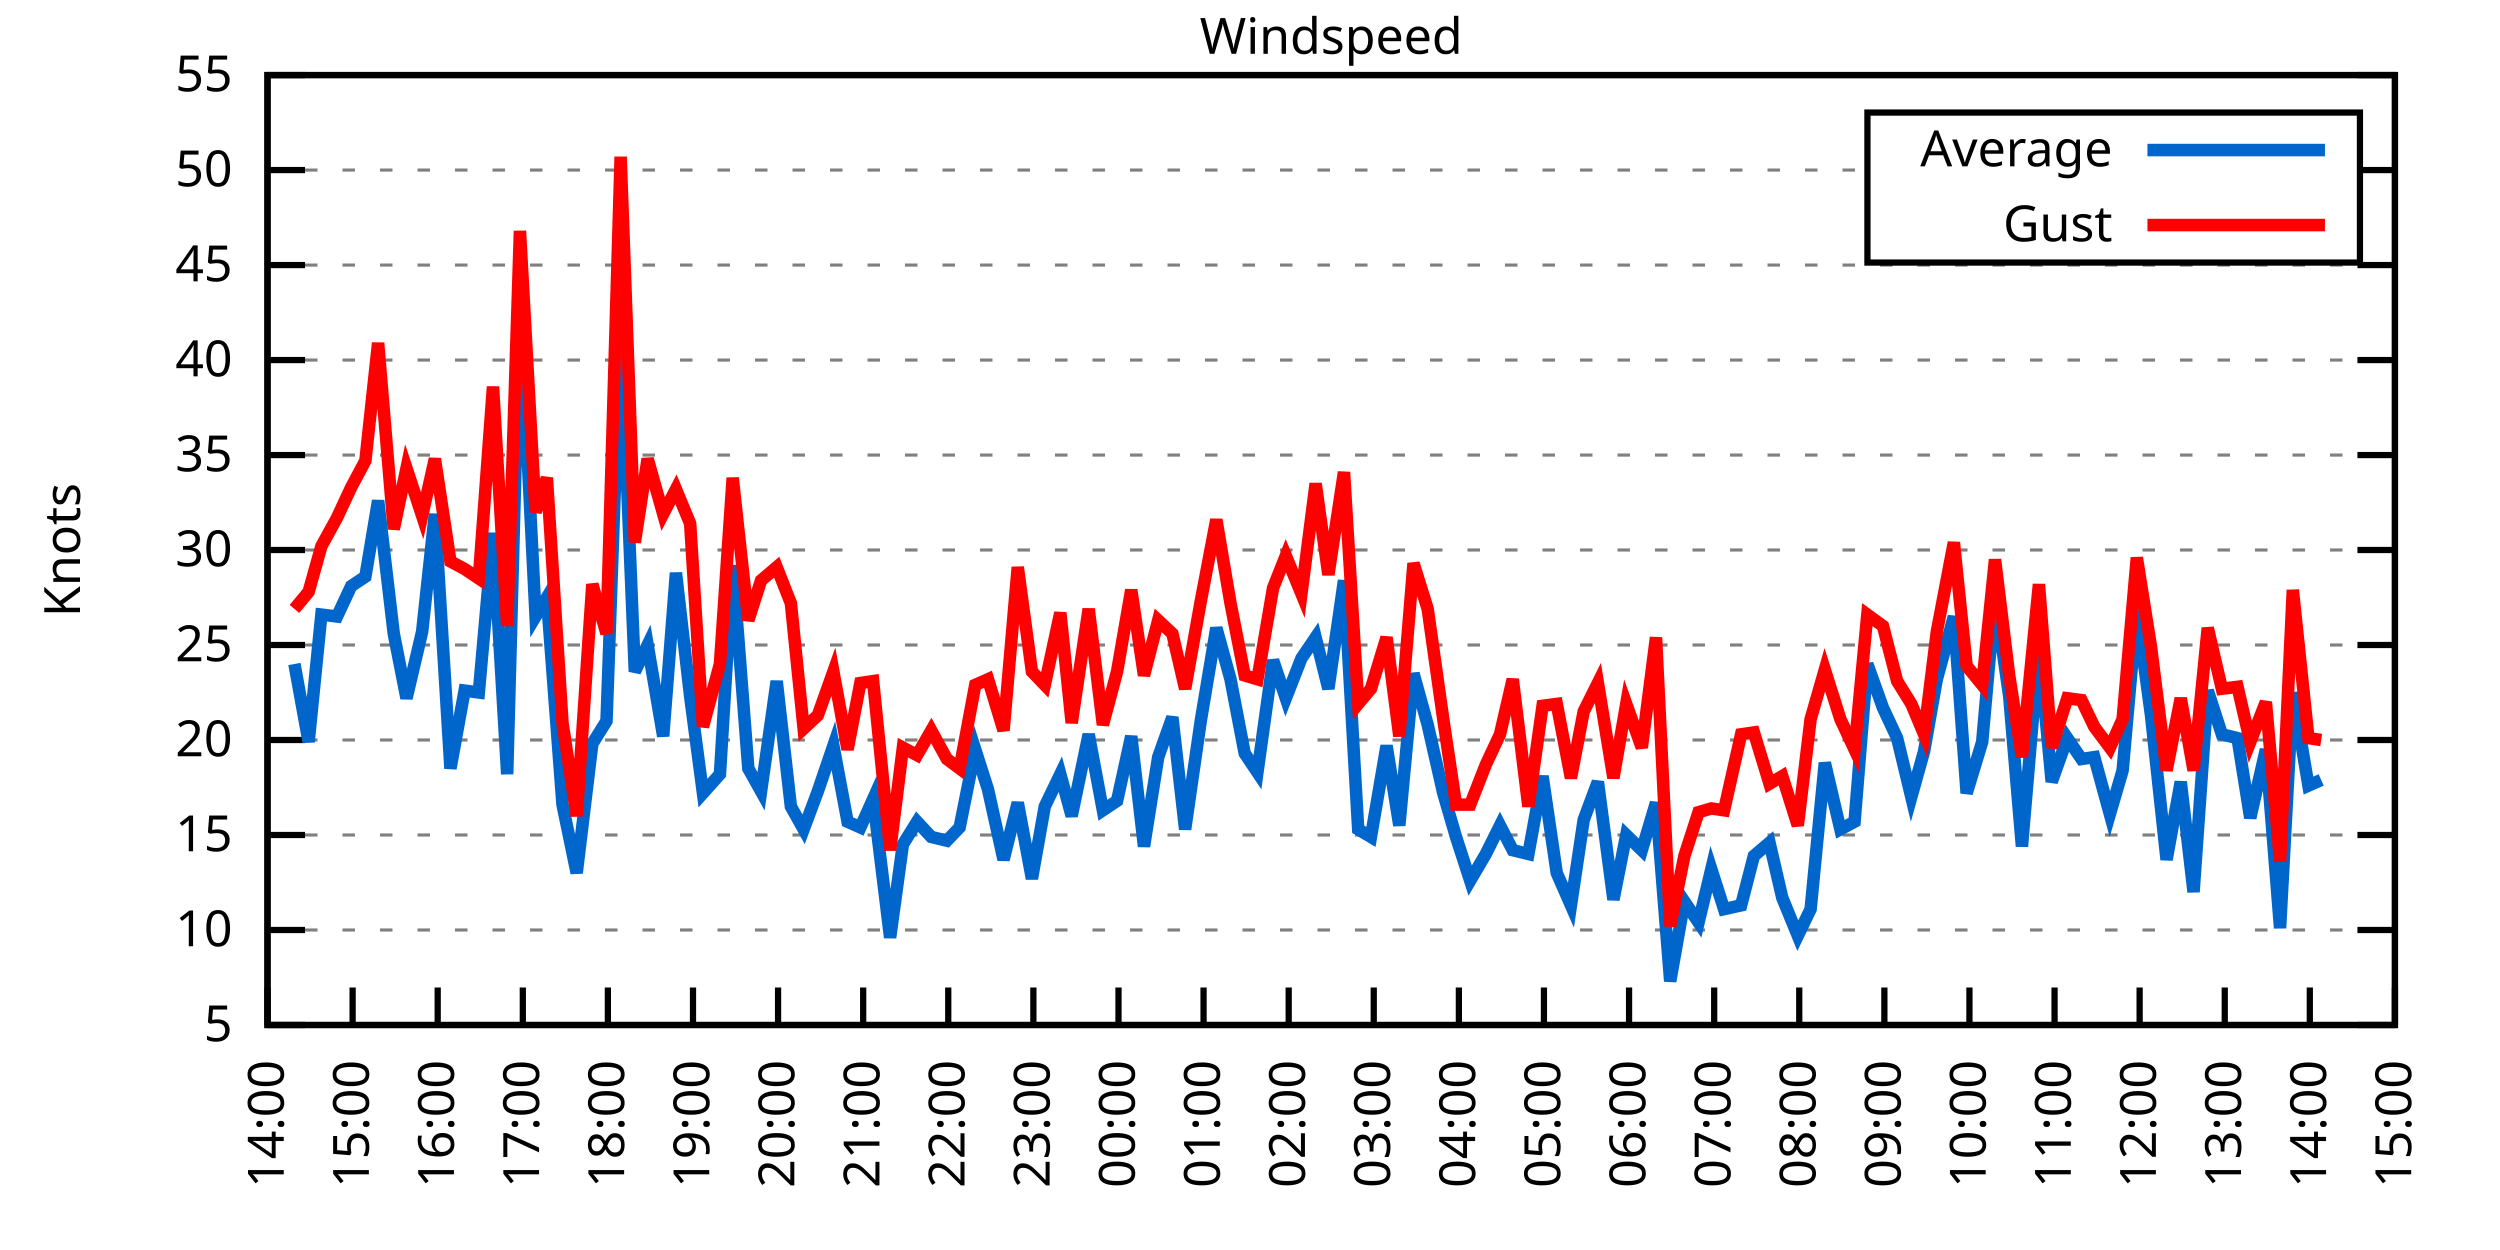
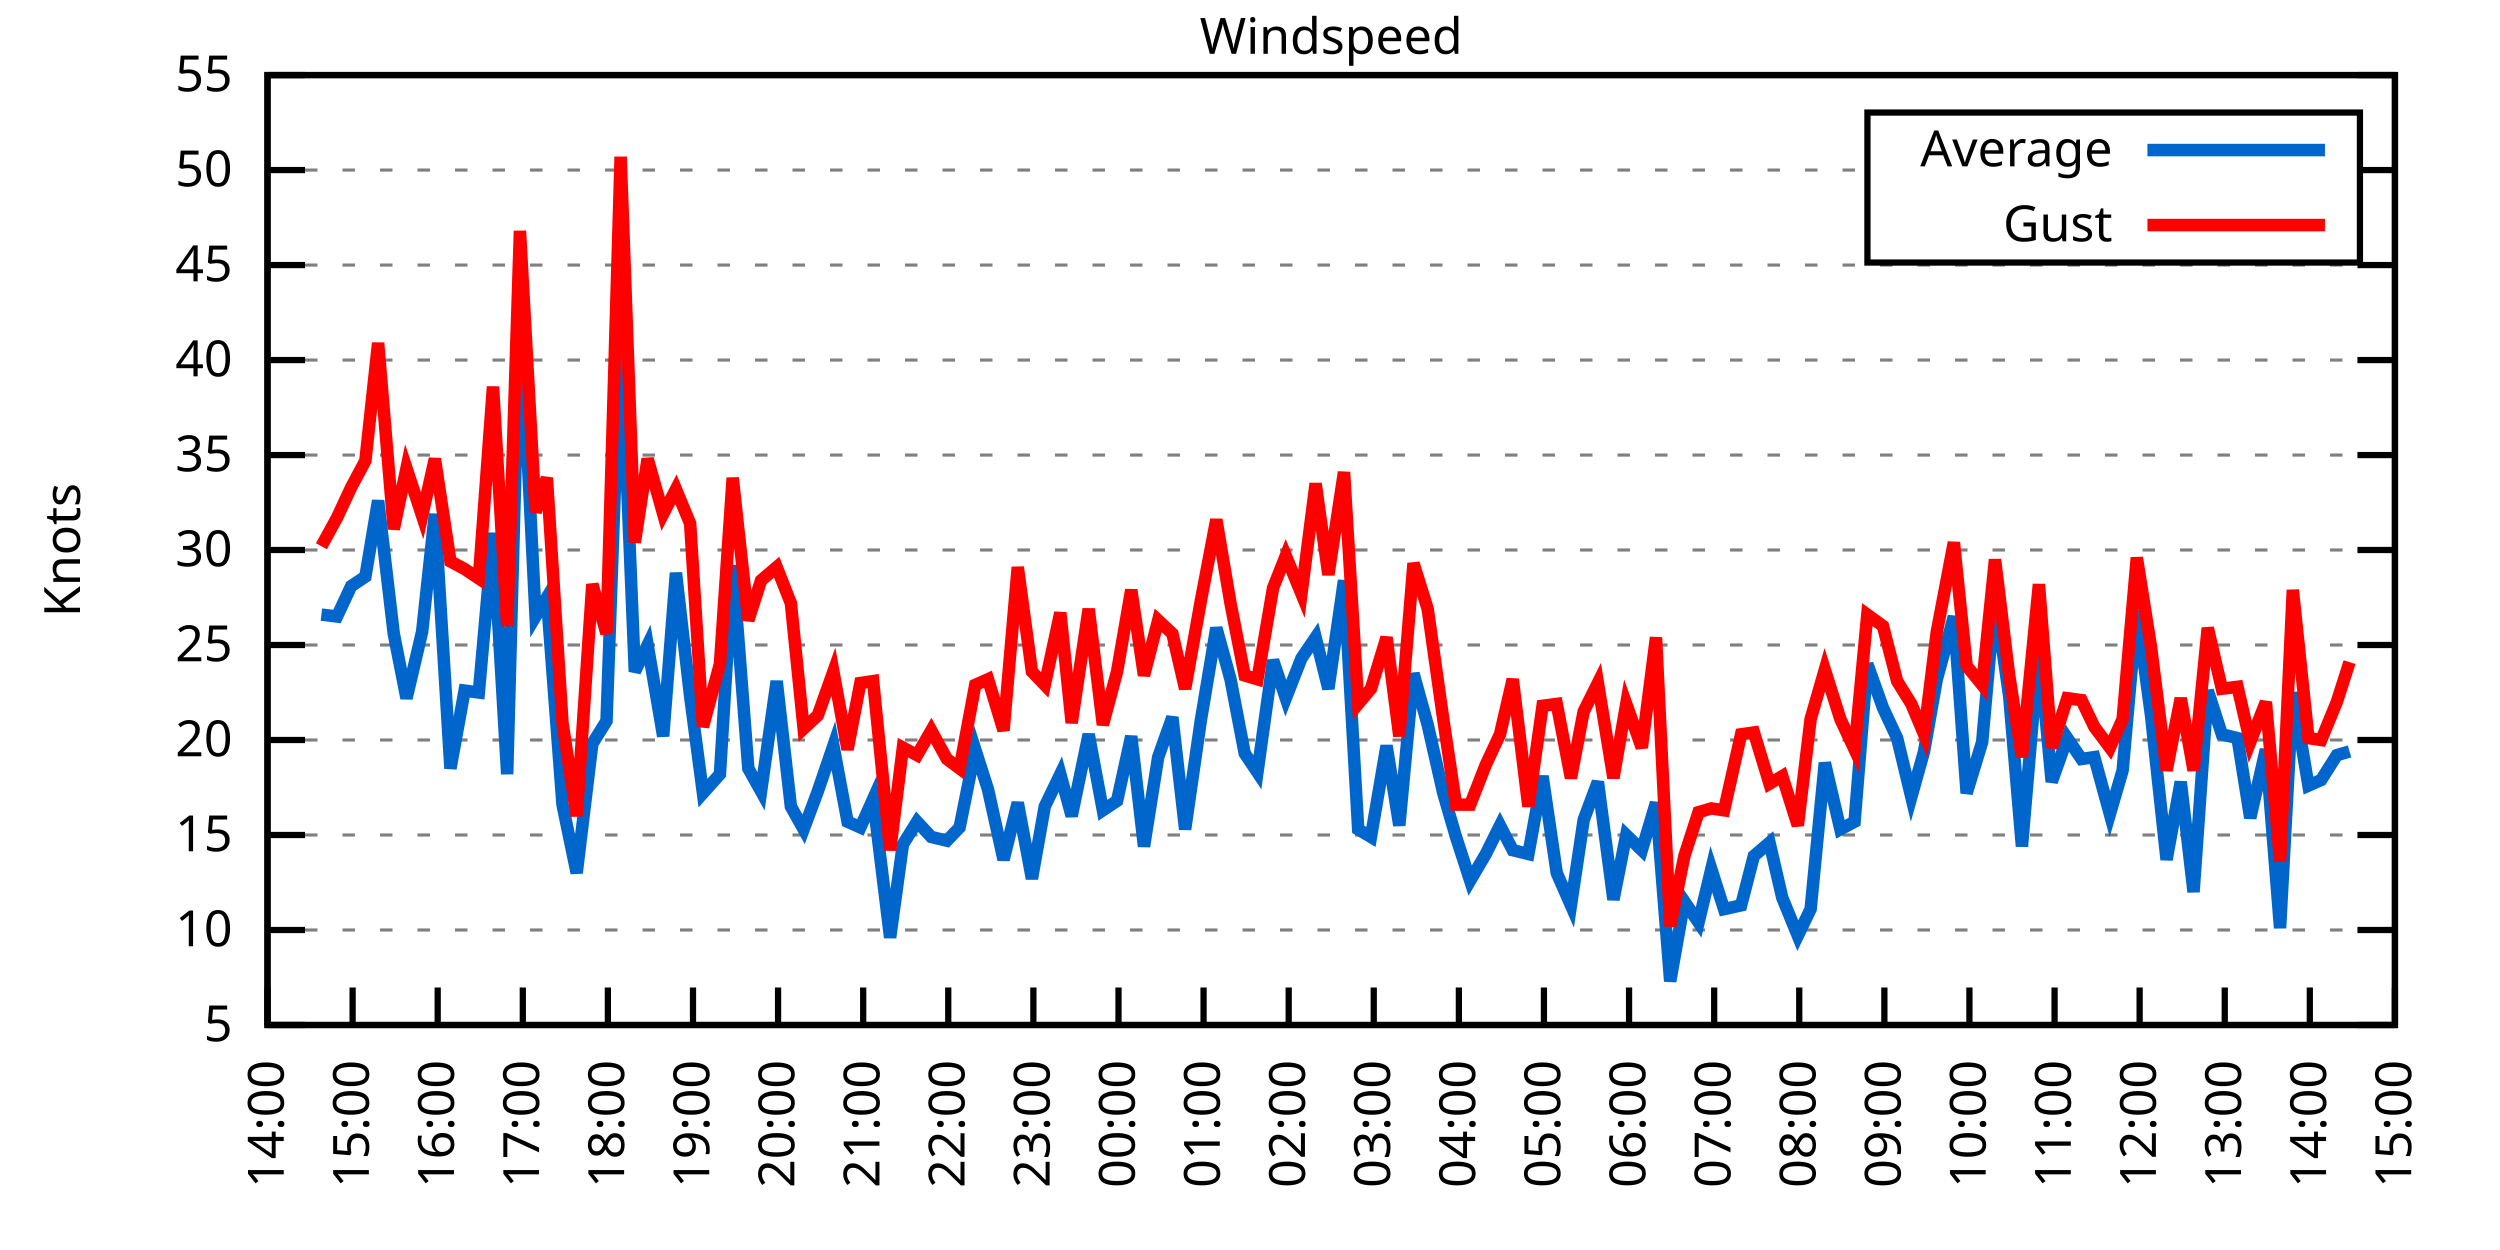
<svg xmlns="http://www.w3.org/2000/svg" xmlns:xlink="http://www.w3.org/1999/xlink" width="400" height="200" viewBox="0 0 400 200">
  <g id="gnuplot_canvas">
    <rect x="0" y="0" width="400" height="200" fill="none" />
    <defs>
      <circle id="gpDot" r="0.5" stroke-width="0.5" stroke="currentColor" />
      <path id="gpPt0" stroke-width="0.333" stroke="currentColor" d="M-1,0 h2 M0,-1 v2" />
      <path id="gpPt1" stroke-width="0.333" stroke="currentColor" d="M-1,-1 L1,1 M1,-1 L-1,1" />
      <path id="gpPt2" stroke-width="0.333" stroke="currentColor" d="M-1,0 L1,0 M0,-1 L0,1 M-1,-1 L1,1 M-1,1 L1,-1" />
      <rect id="gpPt3" stroke-width="0.333" stroke="currentColor" x="-1" y="-1" width="2" height="2" />
      <rect id="gpPt4" stroke-width="0.333" stroke="currentColor" fill="currentColor" x="-1" y="-1" width="2" height="2" />
      <circle id="gpPt5" stroke-width="0.333" stroke="currentColor" cx="0" cy="0" r="1" />
      <use xlink:href="#gpPt5" id="gpPt6" fill="currentColor" stroke="none" />
      <path id="gpPt7" stroke-width="0.333" stroke="currentColor" d="M0,-1.33 L-1.33,0.67 L1.33,0.67 z" />
      <use xlink:href="#gpPt7" id="gpPt8" fill="currentColor" stroke="none" />
      <use xlink:href="#gpPt7" id="gpPt9" stroke="currentColor" transform="rotate(180)" />
      <use xlink:href="#gpPt9" id="gpPt10" fill="currentColor" stroke="none" />
      <use xlink:href="#gpPt3" id="gpPt11" stroke="currentColor" transform="rotate(45)" />
      <use xlink:href="#gpPt11" id="gpPt12" fill="currentColor" stroke="none" />
      <path id="gpPt13" stroke-width="0.333" stroke="currentColor" d="M0,1.330 L1.265,0.411 L0.782,-1.067 L-0.782,-1.076 L-1.265,0.411 z" />
      <use xlink:href="#gpPt13" id="gpPt14" fill="currentColor" stroke="none" />
      <filter id="textbox" filterUnits="objectBoundingBox" x="0" y="0" height="1" width="1">
        <feFlood flood-color="white" flood-opacity="1" result="bgnd" />
        <feComposite in="SourceGraphic" in2="bgnd" operator="atop" />
      </filter>
      <filter id="greybox" filterUnits="objectBoundingBox" x="0" y="0" height="1" width="1">
        <feFlood flood-color="lightgrey" flood-opacity="1" result="grey" />
        <feComposite in="SourceGraphic" in2="grey" operator="atop" />
      </filter>
    </defs>
    <g fill="none" color="white" stroke="currentColor" stroke-width="1.00" stroke-linecap="butt" stroke-linejoin="miter">
</g>
    <g fill="none" color="black" stroke="currentColor" stroke-width="1.00" stroke-linecap="butt" stroke-linejoin="miter">
      <g stroke="none" shape-rendering="crispEdges">
        <polygon fill="rgb(255, 255, 255)" points="42.80,164.00 383.18,164.00 383.18,12.02 42.80,12.02 " />
      </g>
    </g>
    <g fill="none" color="black" stroke="currentColor" stroke-width="1.00" stroke-linecap="butt" stroke-linejoin="miter">
</g>
    <g fill="none" color="black" stroke="black" stroke-width="0.50" stroke-linecap="butt" stroke-linejoin="miter">
</g>
    <g fill="none" color="gray" stroke="currentColor" stroke-width="0.50" stroke-linecap="butt" stroke-linejoin="miter">
      <path stroke="gray" stroke-dasharray="2,4" class="gridline" d="M42.80,164.00 L383.19,164.00  " />
    </g>
    <g fill="none" color="gray" stroke="gray" stroke-width="1.00" stroke-linecap="butt" stroke-linejoin="miter">
</g>
    <g fill="none" color="black" stroke="currentColor" stroke-width="1.00" stroke-linecap="butt" stroke-linejoin="miter">
      <path stroke="black" d="M42.80,164.00 L48.80,164.00 M383.19,164.00 L377.19,164.00  " />
      <g transform="translate(37.20,166.60)" stroke="none" fill="black" font-family="Sans" font-size="8.00" text-anchor="end">
        <text>
          <tspan font-family="Sans"> 5</tspan>
        </text>
      </g>
    </g>
    <g fill="none" color="black" stroke="currentColor" stroke-width="1.00" stroke-linecap="butt" stroke-linejoin="miter">
</g>
    <g fill="none" color="black" stroke="black" stroke-width="0.50" stroke-linecap="butt" stroke-linejoin="miter">
</g>
    <g fill="none" color="gray" stroke="currentColor" stroke-width="0.50" stroke-linecap="butt" stroke-linejoin="miter">
      <path stroke="gray" stroke-dasharray="2,4" class="gridline" d="M42.80,148.80 L383.19,148.80  " />
    </g>
    <g fill="none" color="gray" stroke="gray" stroke-width="1.00" stroke-linecap="butt" stroke-linejoin="miter">
</g>
    <g fill="none" color="black" stroke="currentColor" stroke-width="1.00" stroke-linecap="butt" stroke-linejoin="miter">
      <path stroke="black" d="M42.80,148.80 L48.80,148.80 M383.19,148.80 L377.19,148.80  " />
      <g transform="translate(37.20,151.40)" stroke="none" fill="black" font-family="Sans" font-size="8.00" text-anchor="end">
        <text>
          <tspan font-family="Sans"> 10</tspan>
        </text>
      </g>
    </g>
    <g fill="none" color="black" stroke="currentColor" stroke-width="1.00" stroke-linecap="butt" stroke-linejoin="miter">
</g>
    <g fill="none" color="black" stroke="black" stroke-width="0.50" stroke-linecap="butt" stroke-linejoin="miter">
</g>
    <g fill="none" color="gray" stroke="currentColor" stroke-width="0.50" stroke-linecap="butt" stroke-linejoin="miter">
      <path stroke="gray" stroke-dasharray="2,4" class="gridline" d="M42.80,133.60 L383.19,133.60  " />
    </g>
    <g fill="none" color="gray" stroke="gray" stroke-width="1.00" stroke-linecap="butt" stroke-linejoin="miter">
</g>
    <g fill="none" color="black" stroke="currentColor" stroke-width="1.00" stroke-linecap="butt" stroke-linejoin="miter">
      <path stroke="black" d="M42.80,133.60 L48.80,133.60 M383.19,133.60 L377.19,133.60  " />
      <g transform="translate(37.20,136.20)" stroke="none" fill="black" font-family="Sans" font-size="8.00" text-anchor="end">
        <text>
          <tspan font-family="Sans"> 15</tspan>
        </text>
      </g>
    </g>
    <g fill="none" color="black" stroke="currentColor" stroke-width="1.00" stroke-linecap="butt" stroke-linejoin="miter">
</g>
    <g fill="none" color="black" stroke="black" stroke-width="0.50" stroke-linecap="butt" stroke-linejoin="miter">
</g>
    <g fill="none" color="gray" stroke="currentColor" stroke-width="0.50" stroke-linecap="butt" stroke-linejoin="miter">
      <path stroke="gray" stroke-dasharray="2,4" class="gridline" d="M42.80,118.40 L383.19,118.40  " />
    </g>
    <g fill="none" color="gray" stroke="gray" stroke-width="1.00" stroke-linecap="butt" stroke-linejoin="miter">
</g>
    <g fill="none" color="black" stroke="currentColor" stroke-width="1.00" stroke-linecap="butt" stroke-linejoin="miter">
      <path stroke="black" d="M42.80,118.40 L48.80,118.40 M383.19,118.40 L377.19,118.40  " />
      <g transform="translate(37.20,121.00)" stroke="none" fill="black" font-family="Sans" font-size="8.00" text-anchor="end">
        <text>
          <tspan font-family="Sans"> 20</tspan>
        </text>
      </g>
    </g>
    <g fill="none" color="black" stroke="currentColor" stroke-width="1.00" stroke-linecap="butt" stroke-linejoin="miter">
</g>
    <g fill="none" color="black" stroke="black" stroke-width="0.50" stroke-linecap="butt" stroke-linejoin="miter">
</g>
    <g fill="none" color="gray" stroke="currentColor" stroke-width="0.50" stroke-linecap="butt" stroke-linejoin="miter">
      <path stroke="gray" stroke-dasharray="2,4" class="gridline" d="M42.80,103.20 L383.19,103.20  " />
    </g>
    <g fill="none" color="gray" stroke="gray" stroke-width="1.00" stroke-linecap="butt" stroke-linejoin="miter">
</g>
    <g fill="none" color="black" stroke="currentColor" stroke-width="1.00" stroke-linecap="butt" stroke-linejoin="miter">
      <path stroke="black" d="M42.80,103.20 L48.80,103.20 M383.19,103.20 L377.19,103.20  " />
      <g transform="translate(37.20,105.80)" stroke="none" fill="black" font-family="Sans" font-size="8.00" text-anchor="end">
        <text>
          <tspan font-family="Sans"> 25</tspan>
        </text>
      </g>
    </g>
    <g fill="none" color="black" stroke="currentColor" stroke-width="1.00" stroke-linecap="butt" stroke-linejoin="miter">
</g>
    <g fill="none" color="black" stroke="black" stroke-width="0.50" stroke-linecap="butt" stroke-linejoin="miter">
</g>
    <g fill="none" color="gray" stroke="currentColor" stroke-width="0.50" stroke-linecap="butt" stroke-linejoin="miter">
      <path stroke="gray" stroke-dasharray="2,4" class="gridline" d="M42.80,88.00 L383.19,88.00  " />
    </g>
    <g fill="none" color="gray" stroke="gray" stroke-width="1.00" stroke-linecap="butt" stroke-linejoin="miter">
</g>
    <g fill="none" color="black" stroke="currentColor" stroke-width="1.00" stroke-linecap="butt" stroke-linejoin="miter">
      <path stroke="black" d="M42.80,88.00 L48.80,88.00 M383.19,88.00 L377.19,88.00  " />
      <g transform="translate(37.20,90.60)" stroke="none" fill="black" font-family="Sans" font-size="8.00" text-anchor="end">
        <text>
          <tspan font-family="Sans"> 30</tspan>
        </text>
      </g>
    </g>
    <g fill="none" color="black" stroke="currentColor" stroke-width="1.00" stroke-linecap="butt" stroke-linejoin="miter">
</g>
    <g fill="none" color="black" stroke="black" stroke-width="0.50" stroke-linecap="butt" stroke-linejoin="miter">
</g>
    <g fill="none" color="gray" stroke="currentColor" stroke-width="0.50" stroke-linecap="butt" stroke-linejoin="miter">
      <path stroke="gray" stroke-dasharray="2,4" class="gridline" d="M42.80,72.81 L383.19,72.81  " />
    </g>
    <g fill="none" color="gray" stroke="gray" stroke-width="1.00" stroke-linecap="butt" stroke-linejoin="miter">
</g>
    <g fill="none" color="black" stroke="currentColor" stroke-width="1.00" stroke-linecap="butt" stroke-linejoin="miter">
      <path stroke="black" d="M42.80,72.81 L48.80,72.81 M383.19,72.81 L377.19,72.81  " />
      <g transform="translate(37.20,75.41)" stroke="none" fill="black" font-family="Sans" font-size="8.00" text-anchor="end">
        <text>
          <tspan font-family="Sans"> 35</tspan>
        </text>
      </g>
    </g>
    <g fill="none" color="black" stroke="currentColor" stroke-width="1.00" stroke-linecap="butt" stroke-linejoin="miter">
</g>
    <g fill="none" color="black" stroke="black" stroke-width="0.50" stroke-linecap="butt" stroke-linejoin="miter">
</g>
    <g fill="none" color="gray" stroke="currentColor" stroke-width="0.50" stroke-linecap="butt" stroke-linejoin="miter">
      <path stroke="gray" stroke-dasharray="2,4" class="gridline" d="M42.80,57.61 L383.19,57.61  " />
    </g>
    <g fill="none" color="gray" stroke="gray" stroke-width="1.00" stroke-linecap="butt" stroke-linejoin="miter">
</g>
    <g fill="none" color="black" stroke="currentColor" stroke-width="1.00" stroke-linecap="butt" stroke-linejoin="miter">
      <path stroke="black" d="M42.80,57.61 L48.80,57.61 M383.19,57.61 L377.19,57.61  " />
      <g transform="translate(37.20,60.21)" stroke="none" fill="black" font-family="Sans" font-size="8.00" text-anchor="end">
        <text>
          <tspan font-family="Sans"> 40</tspan>
        </text>
      </g>
    </g>
    <g fill="none" color="black" stroke="currentColor" stroke-width="1.00" stroke-linecap="butt" stroke-linejoin="miter">
</g>
    <g fill="none" color="black" stroke="black" stroke-width="0.50" stroke-linecap="butt" stroke-linejoin="miter">
</g>
    <g fill="none" color="gray" stroke="currentColor" stroke-width="0.50" stroke-linecap="butt" stroke-linejoin="miter">
      <path stroke="gray" stroke-dasharray="2,4" class="gridline" d="M42.80,42.41 L383.19,42.41  " />
    </g>
    <g fill="none" color="gray" stroke="gray" stroke-width="1.00" stroke-linecap="butt" stroke-linejoin="miter">
</g>
    <g fill="none" color="black" stroke="currentColor" stroke-width="1.00" stroke-linecap="butt" stroke-linejoin="miter">
      <path stroke="black" d="M42.80,42.41 L48.80,42.41 M383.19,42.41 L377.19,42.41  " />
      <g transform="translate(37.20,45.01)" stroke="none" fill="black" font-family="Sans" font-size="8.00" text-anchor="end">
        <text>
          <tspan font-family="Sans"> 45</tspan>
        </text>
      </g>
    </g>
    <g fill="none" color="black" stroke="currentColor" stroke-width="1.00" stroke-linecap="butt" stroke-linejoin="miter">
</g>
    <g fill="none" color="black" stroke="black" stroke-width="0.50" stroke-linecap="butt" stroke-linejoin="miter">
</g>
    <g fill="none" color="gray" stroke="currentColor" stroke-width="0.50" stroke-linecap="butt" stroke-linejoin="miter">
      <path stroke="gray" stroke-dasharray="2,4" class="gridline" d="M42.80,27.21 L298.79,27.21 M377.59,27.21 L383.19,27.21  " />
    </g>
    <g fill="none" color="gray" stroke="gray" stroke-width="1.00" stroke-linecap="butt" stroke-linejoin="miter">
</g>
    <g fill="none" color="black" stroke="currentColor" stroke-width="1.00" stroke-linecap="butt" stroke-linejoin="miter">
      <path stroke="black" d="M42.80,27.21 L48.80,27.21 M383.19,27.21 L377.19,27.21  " />
      <g transform="translate(37.20,29.81)" stroke="none" fill="black" font-family="Sans" font-size="8.00" text-anchor="end">
        <text>
          <tspan font-family="Sans"> 50</tspan>
        </text>
      </g>
    </g>
    <g fill="none" color="black" stroke="currentColor" stroke-width="1.00" stroke-linecap="butt" stroke-linejoin="miter">
</g>
    <g fill="none" color="black" stroke="black" stroke-width="0.50" stroke-linecap="butt" stroke-linejoin="miter">
</g>
    <g fill="none" color="gray" stroke="currentColor" stroke-width="0.50" stroke-linecap="butt" stroke-linejoin="miter">
      <path stroke="gray" stroke-dasharray="2,4" class="gridline" d="M42.80,12.01 L383.19,12.01  " />
    </g>
    <g fill="none" color="gray" stroke="gray" stroke-width="1.00" stroke-linecap="butt" stroke-linejoin="miter">
</g>
    <g fill="none" color="black" stroke="currentColor" stroke-width="1.00" stroke-linecap="butt" stroke-linejoin="miter">
      <path stroke="black" d="M42.80,12.01 L48.80,12.01 M383.19,12.01 L377.19,12.01  " />
      <g transform="translate(37.20,14.61)" stroke="none" fill="black" font-family="Sans" font-size="8.00" text-anchor="end">
        <text>
          <tspan font-family="Sans"> 55</tspan>
        </text>
      </g>
    </g>
    <g fill="none" color="black" stroke="currentColor" stroke-width="1.00" stroke-linecap="butt" stroke-linejoin="miter">
      <path stroke="black" d="M42.80,164.00 L42.80,158.00  " />
      <g transform="translate(45.40,169.60) rotate(270.00)" stroke="none" fill="black" font-family="Sans" font-size="8.00" text-anchor="end">
        <text>
          <tspan font-family="Sans">14:00</tspan>
        </text>
      </g>
    </g>
    <g fill="none" color="black" stroke="currentColor" stroke-width="1.00" stroke-linecap="butt" stroke-linejoin="miter">
      <path stroke="black" d="M56.42,164.00 L56.42,158.00  " />
      <g transform="translate(59.02,169.60) rotate(270.00)" stroke="none" fill="black" font-family="Sans" font-size="8.00" text-anchor="end">
        <text>
          <tspan font-family="Sans">15:00</tspan>
        </text>
      </g>
    </g>
    <g fill="none" color="black" stroke="currentColor" stroke-width="1.00" stroke-linecap="butt" stroke-linejoin="miter">
      <path stroke="black" d="M70.03,164.00 L70.03,158.00  " />
      <g transform="translate(72.63,169.60) rotate(270.00)" stroke="none" fill="black" font-family="Sans" font-size="8.00" text-anchor="end">
        <text>
          <tspan font-family="Sans">16:00</tspan>
        </text>
      </g>
    </g>
    <g fill="none" color="black" stroke="currentColor" stroke-width="1.00" stroke-linecap="butt" stroke-linejoin="miter">
      <path stroke="black" d="M83.65,164.00 L83.65,158.00  " />
      <g transform="translate(86.25,169.60) rotate(270.00)" stroke="none" fill="black" font-family="Sans" font-size="8.00" text-anchor="end">
        <text>
          <tspan font-family="Sans">17:00</tspan>
        </text>
      </g>
    </g>
    <g fill="none" color="black" stroke="currentColor" stroke-width="1.00" stroke-linecap="butt" stroke-linejoin="miter">
      <path stroke="black" d="M97.26,164.00 L97.26,158.00  " />
      <g transform="translate(99.86,169.60) rotate(270.00)" stroke="none" fill="black" font-family="Sans" font-size="8.00" text-anchor="end">
        <text>
          <tspan font-family="Sans">18:00</tspan>
        </text>
      </g>
    </g>
    <g fill="none" color="black" stroke="currentColor" stroke-width="1.00" stroke-linecap="butt" stroke-linejoin="miter">
      <path stroke="black" d="M110.88,164.00 L110.88,158.00  " />
      <g transform="translate(113.48,169.60) rotate(270.00)" stroke="none" fill="black" font-family="Sans" font-size="8.00" text-anchor="end">
        <text>
          <tspan font-family="Sans">19:00</tspan>
        </text>
      </g>
    </g>
    <g fill="none" color="black" stroke="currentColor" stroke-width="1.00" stroke-linecap="butt" stroke-linejoin="miter">
      <path stroke="black" d="M124.49,164.00 L124.49,158.00  " />
      <g transform="translate(127.09,169.60) rotate(270.00)" stroke="none" fill="black" font-family="Sans" font-size="8.00" text-anchor="end">
        <text>
          <tspan font-family="Sans">20:00</tspan>
        </text>
      </g>
    </g>
    <g fill="none" color="black" stroke="currentColor" stroke-width="1.00" stroke-linecap="butt" stroke-linejoin="miter">
      <path stroke="black" d="M138.11,164.00 L138.11,158.00  " />
      <g transform="translate(140.71,169.60) rotate(270.00)" stroke="none" fill="black" font-family="Sans" font-size="8.00" text-anchor="end">
        <text>
          <tspan font-family="Sans">21:00</tspan>
        </text>
      </g>
    </g>
    <g fill="none" color="black" stroke="currentColor" stroke-width="1.00" stroke-linecap="butt" stroke-linejoin="miter">
      <path stroke="black" d="M151.72,164.00 L151.72,158.00  " />
      <g transform="translate(154.32,169.60) rotate(270.00)" stroke="none" fill="black" font-family="Sans" font-size="8.00" text-anchor="end">
        <text>
          <tspan font-family="Sans">22:00</tspan>
        </text>
      </g>
    </g>
    <g fill="none" color="black" stroke="currentColor" stroke-width="1.00" stroke-linecap="butt" stroke-linejoin="miter">
      <path stroke="black" d="M165.34,164.00 L165.34,158.00  " />
      <g transform="translate(167.94,169.60) rotate(270.00)" stroke="none" fill="black" font-family="Sans" font-size="8.00" text-anchor="end">
        <text>
          <tspan font-family="Sans">23:00</tspan>
        </text>
      </g>
    </g>
    <g fill="none" color="black" stroke="currentColor" stroke-width="1.00" stroke-linecap="butt" stroke-linejoin="miter">
      <path stroke="black" d="M178.96,164.00 L178.96,158.00  " />
      <g transform="translate(181.56,169.60) rotate(270.00)" stroke="none" fill="black" font-family="Sans" font-size="8.00" text-anchor="end">
        <text>
          <tspan font-family="Sans">00:00</tspan>
        </text>
      </g>
    </g>
    <g fill="none" color="black" stroke="currentColor" stroke-width="1.00" stroke-linecap="butt" stroke-linejoin="miter">
      <path stroke="black" d="M192.57,164.00 L192.57,158.00  " />
      <g transform="translate(195.17,169.60) rotate(270.00)" stroke="none" fill="black" font-family="Sans" font-size="8.00" text-anchor="end">
        <text>
          <tspan font-family="Sans">01:00</tspan>
        </text>
      </g>
    </g>
    <g fill="none" color="black" stroke="currentColor" stroke-width="1.00" stroke-linecap="butt" stroke-linejoin="miter">
      <path stroke="black" d="M206.19,164.00 L206.19,158.00  " />
      <g transform="translate(208.79,169.60) rotate(270.00)" stroke="none" fill="black" font-family="Sans" font-size="8.00" text-anchor="end">
        <text>
          <tspan font-family="Sans">02:00</tspan>
        </text>
      </g>
    </g>
    <g fill="none" color="black" stroke="currentColor" stroke-width="1.00" stroke-linecap="butt" stroke-linejoin="miter">
      <path stroke="black" d="M219.80,164.00 L219.80,158.00  " />
      <g transform="translate(222.40,169.60) rotate(270.00)" stroke="none" fill="black" font-family="Sans" font-size="8.00" text-anchor="end">
        <text>
          <tspan font-family="Sans">03:00</tspan>
        </text>
      </g>
    </g>
    <g fill="none" color="black" stroke="currentColor" stroke-width="1.00" stroke-linecap="butt" stroke-linejoin="miter">
      <path stroke="black" d="M233.42,164.00 L233.42,158.00  " />
      <g transform="translate(236.02,169.60) rotate(270.00)" stroke="none" fill="black" font-family="Sans" font-size="8.00" text-anchor="end">
        <text>
          <tspan font-family="Sans">04:00</tspan>
        </text>
      </g>
    </g>
    <g fill="none" color="black" stroke="currentColor" stroke-width="1.00" stroke-linecap="butt" stroke-linejoin="miter">
      <path stroke="black" d="M247.03,164.00 L247.03,158.00  " />
      <g transform="translate(249.63,169.60) rotate(270.00)" stroke="none" fill="black" font-family="Sans" font-size="8.00" text-anchor="end">
        <text>
          <tspan font-family="Sans">05:00</tspan>
        </text>
      </g>
    </g>
    <g fill="none" color="black" stroke="currentColor" stroke-width="1.00" stroke-linecap="butt" stroke-linejoin="miter">
      <path stroke="black" d="M260.65,164.00 L260.65,158.00  " />
      <g transform="translate(263.25,169.60) rotate(270.00)" stroke="none" fill="black" font-family="Sans" font-size="8.00" text-anchor="end">
        <text>
          <tspan font-family="Sans">06:00</tspan>
        </text>
      </g>
    </g>
    <g fill="none" color="black" stroke="currentColor" stroke-width="1.00" stroke-linecap="butt" stroke-linejoin="miter">
      <path stroke="black" d="M274.27,164.00 L274.27,158.00  " />
      <g transform="translate(276.87,169.60) rotate(270.00)" stroke="none" fill="black" font-family="Sans" font-size="8.00" text-anchor="end">
        <text>
          <tspan font-family="Sans">07:00</tspan>
        </text>
      </g>
    </g>
    <g fill="none" color="black" stroke="currentColor" stroke-width="1.00" stroke-linecap="butt" stroke-linejoin="miter">
      <path stroke="black" d="M287.88,164.00 L287.88,158.00  " />
      <g transform="translate(290.48,169.60) rotate(270.00)" stroke="none" fill="black" font-family="Sans" font-size="8.00" text-anchor="end">
        <text>
          <tspan font-family="Sans">08:00</tspan>
        </text>
      </g>
    </g>
    <g fill="none" color="black" stroke="currentColor" stroke-width="1.00" stroke-linecap="butt" stroke-linejoin="miter">
      <path stroke="black" d="M301.50,164.00 L301.50,158.00  " />
      <g transform="translate(304.10,169.60) rotate(270.00)" stroke="none" fill="black" font-family="Sans" font-size="8.00" text-anchor="end">
        <text>
          <tspan font-family="Sans">09:00</tspan>
        </text>
      </g>
    </g>
    <g fill="none" color="black" stroke="currentColor" stroke-width="1.00" stroke-linecap="butt" stroke-linejoin="miter">
      <path stroke="black" d="M315.11,164.00 L315.11,158.00  " />
      <g transform="translate(317.71,169.60) rotate(270.00)" stroke="none" fill="black" font-family="Sans" font-size="8.00" text-anchor="end">
        <text>
          <tspan font-family="Sans">10:00</tspan>
        </text>
      </g>
    </g>
    <g fill="none" color="black" stroke="currentColor" stroke-width="1.00" stroke-linecap="butt" stroke-linejoin="miter">
      <path stroke="black" d="M328.73,164.00 L328.73,158.00  " />
      <g transform="translate(331.33,169.60) rotate(270.00)" stroke="none" fill="black" font-family="Sans" font-size="8.00" text-anchor="end">
        <text>
          <tspan font-family="Sans">11:00</tspan>
        </text>
      </g>
    </g>
    <g fill="none" color="black" stroke="currentColor" stroke-width="1.00" stroke-linecap="butt" stroke-linejoin="miter">
      <path stroke="black" d="M342.34,164.00 L342.34,158.00  " />
      <g transform="translate(344.94,169.60) rotate(270.00)" stroke="none" fill="black" font-family="Sans" font-size="8.00" text-anchor="end">
        <text>
          <tspan font-family="Sans">12:00</tspan>
        </text>
      </g>
    </g>
    <g fill="none" color="black" stroke="currentColor" stroke-width="1.00" stroke-linecap="butt" stroke-linejoin="miter">
      <path stroke="black" d="M355.96,164.00 L355.96,158.00  " />
      <g transform="translate(358.56,169.60) rotate(270.00)" stroke="none" fill="black" font-family="Sans" font-size="8.00" text-anchor="end">
        <text>
          <tspan font-family="Sans">13:00</tspan>
        </text>
      </g>
    </g>
    <g fill="none" color="black" stroke="currentColor" stroke-width="1.00" stroke-linecap="butt" stroke-linejoin="miter">
      <path stroke="black" d="M369.57,164.00 L369.57,158.00  " />
      <g transform="translate(372.17,169.60) rotate(270.00)" stroke="none" fill="black" font-family="Sans" font-size="8.00" text-anchor="end">
        <text>
          <tspan font-family="Sans">14:00</tspan>
        </text>
      </g>
    </g>
    <g fill="none" color="black" stroke="currentColor" stroke-width="1.00" stroke-linecap="butt" stroke-linejoin="miter">
      <path stroke="black" d="M383.19,164.00 L383.19,158.00  " />
      <g transform="translate(385.79,169.60) rotate(270.00)" stroke="none" fill="black" font-family="Sans" font-size="8.00" text-anchor="end">
        <text>
          <tspan font-family="Sans">15:00</tspan>
        </text>
      </g>
    </g>
    <g fill="none" color="black" stroke="currentColor" stroke-width="1.00" stroke-linecap="butt" stroke-linejoin="miter">
</g>
    <g fill="none" color="black" stroke="currentColor" stroke-width="1.00" stroke-linecap="butt" stroke-linejoin="miter">
      <path stroke="black" d="M42.80,12.01 L42.80,164.00 L383.19,164.00 L383.19,12.01 L42.80,12.01 Z  " />
    </g>
    <g fill="none" color="black" stroke="currentColor" stroke-width="1.00" stroke-linecap="butt" stroke-linejoin="miter">
</g>
    <g fill="none" color="black" stroke="currentColor" stroke-width="1.00" stroke-linecap="butt" stroke-linejoin="miter">
      <path stroke="black" d="M298.79,42.01 L298.79,18.01 L377.59,18.01 L377.59,42.01 L298.79,42.01 Z  " />
    </g>
    <g id="Windspeed_plot_1">
      <g fill="none" color="white" stroke="black" stroke-width="2.00" stroke-linecap="butt" stroke-linejoin="miter">
</g>
      <g fill="none" color="black" stroke="currentColor" stroke-width="2.00" stroke-linecap="butt" stroke-linejoin="miter">
        <g transform="translate(337.99,26.61)" stroke="none" fill="black" font-family="Sans" font-size="8.00" text-anchor="end">
          <text>
            <tspan font-family="Sans">Average</tspan>
          </text>
        </g>
      </g>
      <g fill="none" color="black" stroke="currentColor" stroke-width="2.00" stroke-linecap="butt" stroke-linejoin="miter">
-         <path stroke="rgb(  0, 102, 204)" d="M343.59,24.01 L371.99,24.01 M47.11,106.24 L49.38,118.71 L51.42,98.34 L53.92,98.64 L56.19,93.78 L58.46,92.26   L60.50,80.10 L63.00,101.38 L65.04,111.72 L67.54,101.08 L69.58,82.23 L72.07,122.96 L74.34,110.50 L76.61,110.80   L78.88,85.27 L81.15,123.87 L83.19,48.49 L85.69,98.64 L87.50,95.60 L90.00,128.74 L92.27,139.68 L94.77,119.01   L97.04,115.36 L99.30,52.44 L101.57,107.46 L103.62,103.20 L106.11,117.80 L108.15,91.65 L110.42,111.41 L112.47,126.91   L115.19,123.87 L117.23,90.44 L119.73,122.96 L121.77,126.61 L124.27,108.98 L126.54,129.04 L128.58,132.69 L130.85,126.61   L133.34,119.31 L135.61,131.47 L137.66,132.39 L139.70,127.83 L142.42,150.02 L144.46,135.12 L146.73,131.47 L149.00,133.91   L151.50,134.51 L153.54,132.39 L156.04,119.92 L158.08,126.31 L160.57,137.55 L162.84,128.43 L165.11,140.59 L167.16,129.04   L169.65,123.87 L171.47,130.56 L174.19,117.49 L176.46,129.65 L178.73,128.13 L181.00,117.80 L183.04,135.43 L185.31,121.14   L187.58,114.76 L189.62,132.69 L192.12,115.36 L194.61,100.47 L196.88,108.68 L199.15,120.53 L201.19,123.57 L203.69,105.64   L205.73,111.72 L208.23,105.33 L210.50,101.99 L212.54,110.20 L215.04,92.87 L217.31,132.69 L219.35,133.91 L221.85,119.31   L223.89,132.08 L226.16,107.76 L228.43,115.97 L230.92,126.91 L232.96,133.91 L235.23,140.90 L237.73,136.64 L240.00,132.08   L242.04,136.03 L244.54,136.64 L246.81,124.18 L249.08,139.68 L251.35,144.85 L253.39,131.17 L255.66,125.09 L258.15,143.94   L260.20,133.60 L262.69,136.03 L264.96,128.43 L267.23,157.01 L269.50,144.24 L271.77,147.59 L273.81,139.07 L275.85,145.46   L278.58,144.85 L280.62,136.95 L283.12,134.82 L285.16,143.63 L287.65,149.71 L289.70,145.46 L291.97,122.05 L294.46,132.69   L296.73,131.47 L298.77,106.24 L301.27,113.24 L303.54,118.10 L305.81,127.52 L307.85,120.23 L309.89,108.68 L312.62,98.64   L314.66,126.91 L317.15,118.71 L319.20,95.60 L321.47,111.41 L323.51,135.43 L326.23,103.51 L328.27,125.09 L330.77,118.10   L333.04,121.44 L335.08,121.14 L337.58,130.26 L339.62,123.27 L341.89,97.73 L344.16,114.45 L346.65,137.55 L348.92,125.09   L350.97,142.72 L353.24,110.50 L355.50,117.49 L358.00,118.10 L360.04,130.87 L362.54,119.92 L364.81,148.50 L366.85,110.80   L369.35,125.70 L371.39,124.79  " />
+         <path stroke="rgb(  0, 102, 204)" d="M343.59,24.01 L371.99,24.01 M51.42,98.34 L53.92,98.64 L56.19,93.78 L58.46,92.26 L60.50,80.10 L63.00,101.38   L65.04,111.72 L67.54,101.08 L69.58,82.23 L72.07,122.96 L74.34,110.50 L76.61,110.80 L78.88,85.27 L81.15,123.87   L83.19,48.49 L85.69,98.64 L87.50,95.60 L90.00,128.74 L92.27,139.68 L94.77,119.01 L97.04,115.36 L99.30,52.44   L101.57,107.46 L103.62,103.20 L106.11,117.80 L108.15,91.65 L110.42,111.41 L112.47,126.91 L115.19,123.87 L117.23,90.44   L119.73,122.96 L121.77,126.61 L124.27,108.98 L126.54,129.04 L128.58,132.69 L130.85,126.61 L133.34,119.31 L135.61,131.47   L137.66,132.39 L139.70,127.83 L142.42,150.02 L144.46,135.12 L146.73,131.47 L149.00,133.91 L151.50,134.51 L153.54,132.39   L156.04,119.92 L158.08,126.31 L160.57,137.55 L162.84,128.43 L165.11,140.59 L167.16,129.04 L169.65,123.87 L171.47,130.56   L174.19,117.49 L176.46,129.65 L178.73,128.13 L181.00,117.80 L183.04,135.43 L185.31,121.14 L187.58,114.76 L189.62,132.69   L192.12,115.36 L194.61,100.47 L196.88,108.68 L199.15,120.53 L201.19,123.57 L203.69,105.64 L205.73,111.72 L208.23,105.33   L210.50,101.99 L212.54,110.20 L215.04,92.87 L217.31,132.69 L219.35,133.91 L221.85,119.31 L223.89,132.08 L226.16,107.76   L228.43,115.97 L230.92,126.91 L232.96,133.91 L235.23,140.90 L237.73,136.64 L240.00,132.08 L242.04,136.03 L244.54,136.64   L246.81,124.18 L249.08,139.68 L251.35,144.85 L253.39,131.17 L255.66,125.09 L258.15,143.94 L260.20,133.60 L262.69,136.03   L264.96,128.43 L267.23,157.01 L269.50,144.24 L271.77,147.59 L273.81,139.07 L275.85,145.46 L278.58,144.85 L280.62,136.95   L283.12,134.82 L285.16,143.63 L287.65,149.71 L289.70,145.46 L291.97,122.05 L294.46,132.69 L296.73,131.47 L298.77,106.24   L301.27,113.24 L303.54,118.10 L305.81,127.52 L307.85,120.23 L309.89,108.68 L312.62,98.64 L314.66,126.91 L317.15,118.71   L319.20,95.60 L321.47,111.41 L323.51,135.43 L326.23,103.51 L328.27,125.09 L330.77,118.10 L333.04,121.44 L335.08,121.14   L337.58,130.26 L339.62,123.27 L341.89,97.73 L344.16,114.45 L346.65,137.55 L348.92,125.09 L350.97,142.72 L353.24,110.50   L355.50,117.49 L358.00,118.10 L360.04,130.87 L362.54,119.92 L364.81,148.50 L366.85,110.80 L369.35,125.70 L371.39,124.79   L373.89,120.83 L375.93,120.23  " />
      </g>
    </g>
    <g id="Windspeed_plot_2">
      <g fill="none" color="black" stroke="currentColor" stroke-width="2.00" stroke-linecap="butt" stroke-linejoin="miter">
        <g transform="translate(337.99,38.61)" stroke="none" fill="black" font-family="Sans" font-size="8.00" text-anchor="end">
          <text>
            <tspan font-family="Sans">Gust</tspan>
          </text>
        </g>
      </g>
      <g fill="none" color="black" stroke="currentColor" stroke-width="2.00" stroke-linecap="butt" stroke-linejoin="miter">
-         <path stroke="rgb(255,   0,   0)" d="M343.59,36.01 L371.99,36.01 M47.11,97.43 L49.38,94.69 L51.42,87.40 L53.92,82.84 L56.19,77.97 L58.46,73.72   L60.50,54.87 L63.00,84.66 L65.04,74.93 L67.54,82.53 L69.58,73.41 L72.07,89.83 L74.34,91.04 L76.61,92.56   L78.88,61.86 L81.15,100.16 L83.19,36.94 L85.69,81.93 L87.50,76.45 L90.00,115.67 L92.27,130.56 L94.77,93.48   L97.04,101.38 L99.30,25.08 L101.57,86.79 L103.62,73.41 L106.11,82.23 L108.15,78.28 L110.42,83.75 L112.47,116.28   L115.19,106.24 L117.23,76.45 L119.73,99.25 L121.77,92.87 L124.27,90.74 L126.54,96.52 L128.58,116.58 L130.85,114.45   L133.34,107.46 L135.61,119.92 L137.66,109.28 L139.70,108.98 L142.42,136.03 L144.46,119.62 L146.73,120.83 L149.00,116.88   L151.50,121.44 L153.54,122.96 L156.04,109.59 L158.08,108.68 L160.57,116.88 L162.84,90.74 L165.11,107.46 L167.16,109.59   L169.65,98.04 L171.47,115.67 L174.19,97.43 L176.46,115.97 L178.73,107.46 L181.00,94.39 L183.04,108.07 L185.31,99.25   L187.58,101.38 L189.62,110.20 L192.12,96.21 L194.61,83.14 L196.88,96.52 L199.15,108.07 L201.19,108.68 L203.69,94.08   L205.73,88.92 L208.23,95.00 L210.50,77.37 L212.54,91.96 L215.04,75.54 L217.31,112.63 L219.35,110.20 L221.85,101.99   L223.89,117.80 L226.16,90.13 L228.43,97.43 L230.92,115.06 L232.96,128.74 L235.23,128.74 L237.73,122.35 L240.00,117.49   L242.04,108.68 L244.54,129.04 L246.81,112.93 L249.08,112.63 L251.35,124.48 L253.39,113.84 L255.66,109.28 L258.15,124.48   L260.20,112.63 L262.69,119.62 L264.96,101.99 L267.23,148.19 L269.50,136.95 L271.77,129.95 L273.81,129.35 L275.85,129.65   L278.58,117.49 L280.62,117.19 L283.12,125.39 L285.16,124.18 L287.65,132.08 L289.70,115.06 L291.97,107.16 L294.46,115.06   L296.73,119.92 L298.77,98.34 L301.27,100.16 L303.54,108.98 L305.81,112.63 L307.85,117.49 L309.89,101.08 L312.62,86.79   L314.66,106.55 L317.15,109.59 L319.20,89.52 L321.47,108.07 L323.51,121.14 L326.23,93.48 L328.27,119.62 L330.77,111.72   L333.04,112.02 L335.08,116.28 L337.58,119.62 L339.62,115.06 L341.89,89.22 L344.16,103.51 L346.65,123.27 L348.92,111.72   L350.97,123.27 L353.24,100.47 L355.50,110.20 L358.00,109.89 L360.04,118.71 L362.54,112.32 L364.81,137.86 L366.85,94.39   L369.35,118.10 L371.39,118.40  " />
+         <path stroke="rgb(255,   0,   0)" d="M343.59,36.01 L371.99,36.01 M51.42,87.40 L53.92,82.84 L56.19,77.97 L58.46,73.72 L60.50,54.87 L63.00,84.66   L65.04,74.93 L67.54,82.53 L69.58,73.41 L72.07,89.83 L74.34,91.04 L76.61,92.56 L78.88,61.86 L81.15,100.16   L83.19,36.94 L85.69,81.93 L87.50,76.45 L90.00,115.67 L92.27,130.56 L94.77,93.48 L97.04,101.38 L99.30,25.08   L101.57,86.79 L103.62,73.41 L106.11,82.23 L108.15,78.28 L110.42,83.75 L112.47,116.28 L115.19,106.24 L117.23,76.45   L119.73,99.25 L121.77,92.87 L124.27,90.74 L126.54,96.52 L128.58,116.58 L130.85,114.45 L133.34,107.46 L135.61,119.92   L137.66,109.28 L139.70,108.98 L142.42,136.03 L144.46,119.62 L146.73,120.83 L149.00,116.88 L151.50,121.44 L153.54,122.96   L156.04,109.59 L158.08,108.68 L160.57,116.88 L162.84,90.74 L165.11,107.46 L167.16,109.59 L169.65,98.04 L171.47,115.67   L174.19,97.43 L176.46,115.97 L178.73,107.46 L181.00,94.39 L183.04,108.07 L185.31,99.25 L187.58,101.38 L189.62,110.20   L192.12,96.21 L194.61,83.14 L196.88,96.52 L199.15,108.07 L201.19,108.68 L203.69,94.08 L205.73,88.92 L208.23,95.00   L210.50,77.37 L212.54,91.96 L215.04,75.54 L217.31,112.63 L219.35,110.20 L221.85,101.99 L223.89,117.80 L226.16,90.13   L228.43,97.43 L230.92,115.06 L232.96,128.74 L235.23,128.74 L237.73,122.35 L240.00,117.49 L242.04,108.68 L244.54,129.04   L246.81,112.93 L249.08,112.63 L251.35,124.48 L253.39,113.84 L255.66,109.28 L258.15,124.48 L260.20,112.63 L262.69,119.62   L264.96,101.99 L267.23,148.19 L269.50,136.95 L271.77,129.95 L273.81,129.35 L275.85,129.65 L278.58,117.49 L280.62,117.19   L283.12,125.39 L285.16,124.18 L287.65,132.08 L289.70,115.06 L291.97,107.16 L294.46,115.06 L296.73,119.92 L298.77,98.34   L301.27,100.16 L303.54,108.98 L305.81,112.63 L307.85,117.49 L309.89,101.08 L312.62,86.79 L314.66,106.55 L317.15,109.59   L319.20,89.52 L321.47,108.07 L323.51,121.14 L326.23,93.48 L328.27,119.62 L330.77,111.72 L333.04,112.02 L335.08,116.28   L337.58,119.62 L339.62,115.06 L341.89,89.22 L344.16,103.51 L346.65,123.27 L348.92,111.72 L350.97,123.27 L353.24,100.47   L355.50,110.20 L358.00,109.89 L360.04,118.71 L362.54,112.32 L364.81,137.86 L366.85,94.39 L369.35,118.10 L371.39,118.40   L373.89,112.32 L375.93,105.94  " />
      </g>
    </g>
    <g fill="none" color="black" stroke="currentColor" stroke-width="2.00" stroke-linecap="butt" stroke-linejoin="miter">
</g>
    <g fill="none" color="black" stroke="black" stroke-width="1.00" stroke-linecap="butt" stroke-linejoin="miter">
</g>
    <g fill="none" color="black" stroke="currentColor" stroke-width="1.00" stroke-linecap="butt" stroke-linejoin="miter">
      <path stroke="black" d="M42.80,12.01 L42.80,164.00 L383.19,164.00 L383.19,12.01 L42.80,12.01 Z  " />
      <g transform="translate(12.80,88.01) rotate(270.00)" stroke="none" fill="black" font-family="Sans" font-size="8.00" text-anchor="middle">
        <text>
          <tspan font-family="Sans">Knots</tspan>
        </text>
      </g>
    </g>
    <g fill="none" color="black" stroke="currentColor" stroke-width="1.00" stroke-linecap="butt" stroke-linejoin="miter">
</g>
    <g fill="none" color="black" stroke="currentColor" stroke-width="1.00" stroke-linecap="butt" stroke-linejoin="miter">
      <g transform="translate(212.99,8.61)" stroke="none" fill="black" font-family="Sans" font-size="8.00" text-anchor="middle">
        <text>
          <tspan font-family="Sans">Windspeed</tspan>
        </text>
      </g>
    </g>
    <g fill="none" color="black" stroke="currentColor" stroke-width="1.00" stroke-linecap="butt" stroke-linejoin="miter">
</g>
  </g>
</svg>
